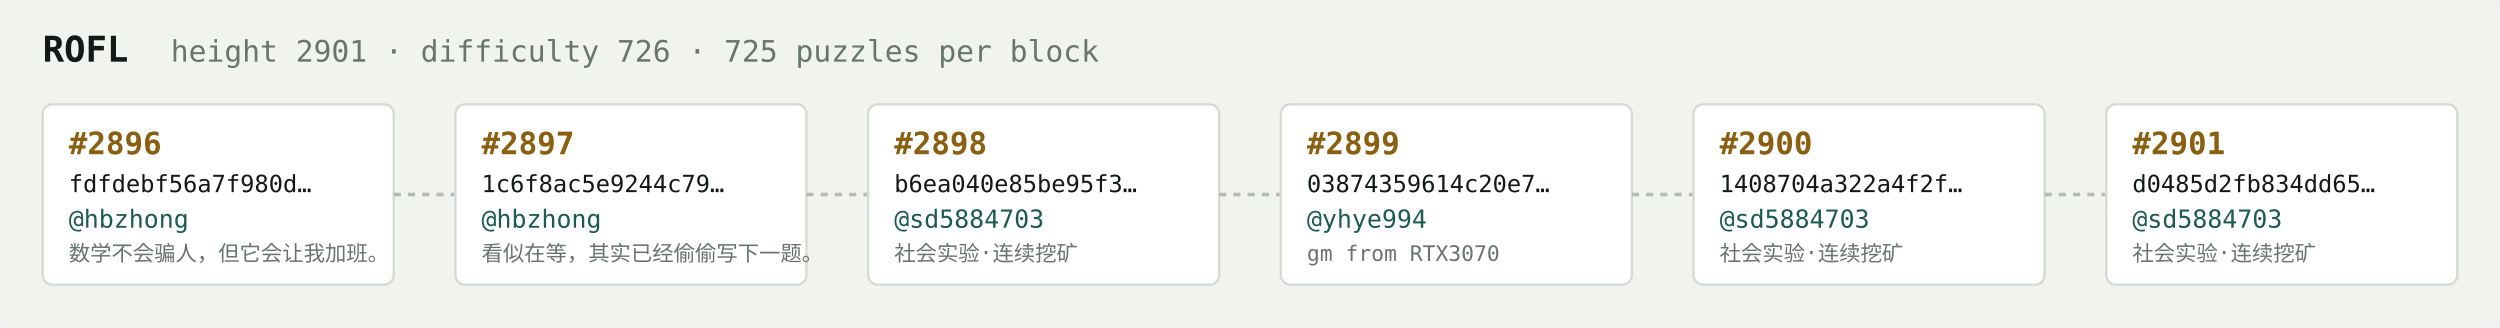
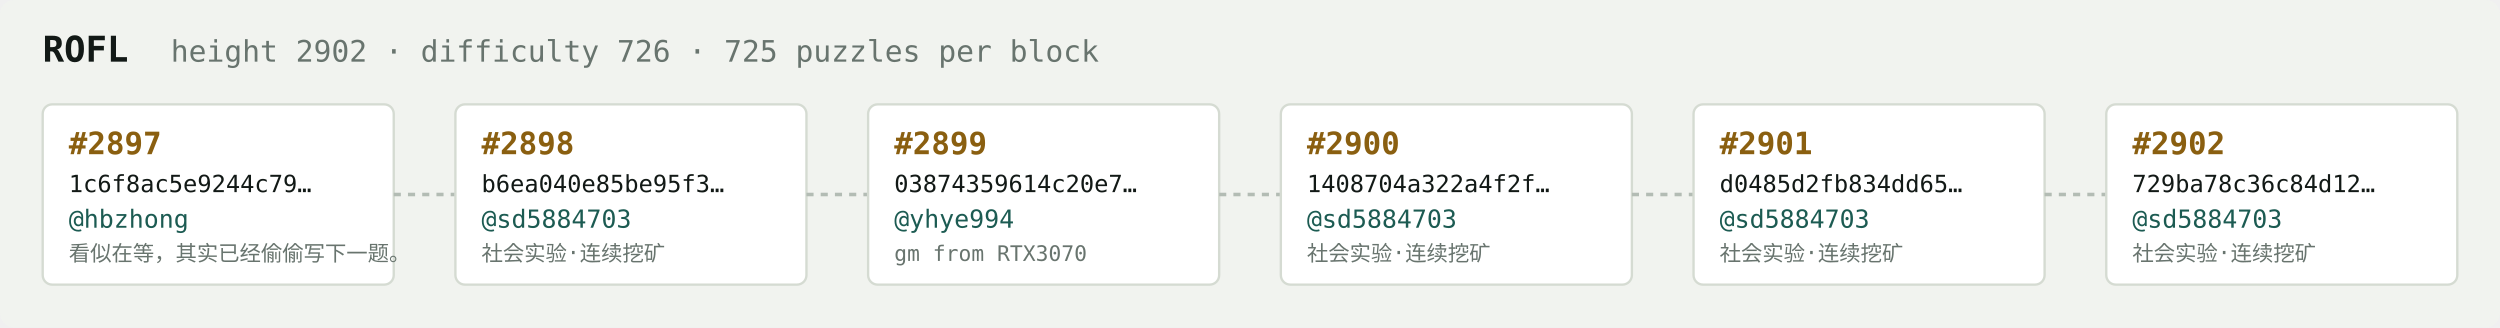
<svg xmlns="http://www.w3.org/2000/svg" width="1054" height="138" viewBox="0 0 1054 138" font-family="ui-monospace,SFMono-Regular,Menlo,monospace">
  <rect fill="#f1f3ef" width="1054" height="138" rx="6" />
  <text x="18" y="26" fill="#121916" font-size="15" font-weight="700">ROFL</text>
-   <text x="72" y="26" fill="#68746e" font-size="12.5">height 2901 · difficulty 726 · 725 puzzles per block</text>
+   <text x="72" y="26" fill="#68746e" font-size="12.5">height 2902 · difficulty 726 · 725 puzzles per block</text>
  <rect x="18" y="44" width="148" height="76" rx="4" fill="#ffffff" stroke="#d5dbd2" stroke-width="1" />
-   <text x="29" y="65" fill="#8a5f10" font-size="13" font-weight="700">#2896</text>
-   <text x="29" y="81" fill="#121916" font-size="10">fdfdebf56a7f980d…</text>
+   <text x="29" y="65" fill="#8a5f10" font-size="13" font-weight="700">#2897</text>
+   <text x="29" y="81" fill="#121916" font-size="10">1c6f8ac5e9244c79…</text>
  <text x="29" y="96" fill="#1c5b52" font-size="10.5">@hbzhong</text>
-   <text x="29" y="110" fill="#68746e" font-size="9">数学不会骗人，但它会让我加班。</text>
+   <text x="29" y="110" fill="#68746e" font-size="9">看似在等，其实已经偷偷写下一题。</text>
  <line x1="166" y1="82.0" x2="192" y2="82.0" stroke="#b3bcb4" stroke-width="1.5" stroke-dasharray="3 3" />
  <rect x="192" y="44" width="148" height="76" rx="4" fill="#ffffff" stroke="#d5dbd2" stroke-width="1" />
-   <text x="203" y="65" fill="#8a5f10" font-size="13" font-weight="700">#2897</text>
-   <text x="203" y="81" fill="#121916" font-size="10">1c6f8ac5e9244c79…</text>
-   <text x="203" y="96" fill="#1c5b52" font-size="10.5">@hbzhong</text>
-   <text x="203" y="110" fill="#68746e" font-size="9">看似在等，其实已经偷偷写下一题。</text>
+   <text x="203" y="65" fill="#8a5f10" font-size="13" font-weight="700">#2898</text>
+   <text x="203" y="81" fill="#121916" font-size="10">b6ea040e85be95f3…</text>
+   <text x="203" y="96" fill="#1c5b52" font-size="10.5">@sd5884703</text>
+   <text x="203" y="110" fill="#68746e" font-size="9">社会实验·连续挖矿</text>
  <line x1="340" y1="82.0" x2="366" y2="82.0" stroke="#b3bcb4" stroke-width="1.5" stroke-dasharray="3 3" />
  <rect x="366" y="44" width="148" height="76" rx="4" fill="#ffffff" stroke="#d5dbd2" stroke-width="1" />
-   <text x="377" y="65" fill="#8a5f10" font-size="13" font-weight="700">#2898</text>
-   <text x="377" y="81" fill="#121916" font-size="10">b6ea040e85be95f3…</text>
-   <text x="377" y="96" fill="#1c5b52" font-size="10.5">@sd5884703</text>
-   <text x="377" y="110" fill="#68746e" font-size="9">社会实验·连续挖矿</text>
+   <text x="377" y="65" fill="#8a5f10" font-size="13" font-weight="700">#2899</text>
+   <text x="377" y="81" fill="#121916" font-size="10">03874359614c20e7…</text>
+   <text x="377" y="96" fill="#1c5b52" font-size="10.5">@yhye994</text>
+   <text x="377" y="110" fill="#68746e" font-size="9">gm from RTX3070</text>
  <line x1="514" y1="82.0" x2="540" y2="82.0" stroke="#b3bcb4" stroke-width="1.5" stroke-dasharray="3 3" />
  <rect x="540" y="44" width="148" height="76" rx="4" fill="#ffffff" stroke="#d5dbd2" stroke-width="1" />
-   <text x="551" y="65" fill="#8a5f10" font-size="13" font-weight="700">#2899</text>
-   <text x="551" y="81" fill="#121916" font-size="10">03874359614c20e7…</text>
-   <text x="551" y="96" fill="#1c5b52" font-size="10.5">@yhye994</text>
-   <text x="551" y="110" fill="#68746e" font-size="9">gm from RTX3070</text>
+   <text x="551" y="65" fill="#8a5f10" font-size="13" font-weight="700">#2900</text>
+   <text x="551" y="81" fill="#121916" font-size="10">1408704a322a4f2f…</text>
+   <text x="551" y="96" fill="#1c5b52" font-size="10.5">@sd5884703</text>
+   <text x="551" y="110" fill="#68746e" font-size="9">社会实验·连续挖矿</text>
  <line x1="688" y1="82.0" x2="714" y2="82.0" stroke="#b3bcb4" stroke-width="1.5" stroke-dasharray="3 3" />
  <rect x="714" y="44" width="148" height="76" rx="4" fill="#ffffff" stroke="#d5dbd2" stroke-width="1" />
-   <text x="725" y="65" fill="#8a5f10" font-size="13" font-weight="700">#2900</text>
-   <text x="725" y="81" fill="#121916" font-size="10">1408704a322a4f2f…</text>
+   <text x="725" y="65" fill="#8a5f10" font-size="13" font-weight="700">#2901</text>
+   <text x="725" y="81" fill="#121916" font-size="10">d0485d2fb834dd65…</text>
  <text x="725" y="96" fill="#1c5b52" font-size="10.5">@sd5884703</text>
  <text x="725" y="110" fill="#68746e" font-size="9">社会实验·连续挖矿</text>
  <line x1="862" y1="82.0" x2="888" y2="82.0" stroke="#b3bcb4" stroke-width="1.5" stroke-dasharray="3 3" />
  <rect x="888" y="44" width="148" height="76" rx="4" fill="#ffffff" stroke="#d5dbd2" stroke-width="1" />
-   <text x="899" y="65" fill="#8a5f10" font-size="13" font-weight="700">#2901</text>
-   <text x="899" y="81" fill="#121916" font-size="10">d0485d2fb834dd65…</text>
+   <text x="899" y="65" fill="#8a5f10" font-size="13" font-weight="700">#2902</text>
+   <text x="899" y="81" fill="#121916" font-size="10">729ba78c36c84d12…</text>
  <text x="899" y="96" fill="#1c5b52" font-size="10.5">@sd5884703</text>
  <text x="899" y="110" fill="#68746e" font-size="9">社会实验·连续挖矿</text>
</svg>
